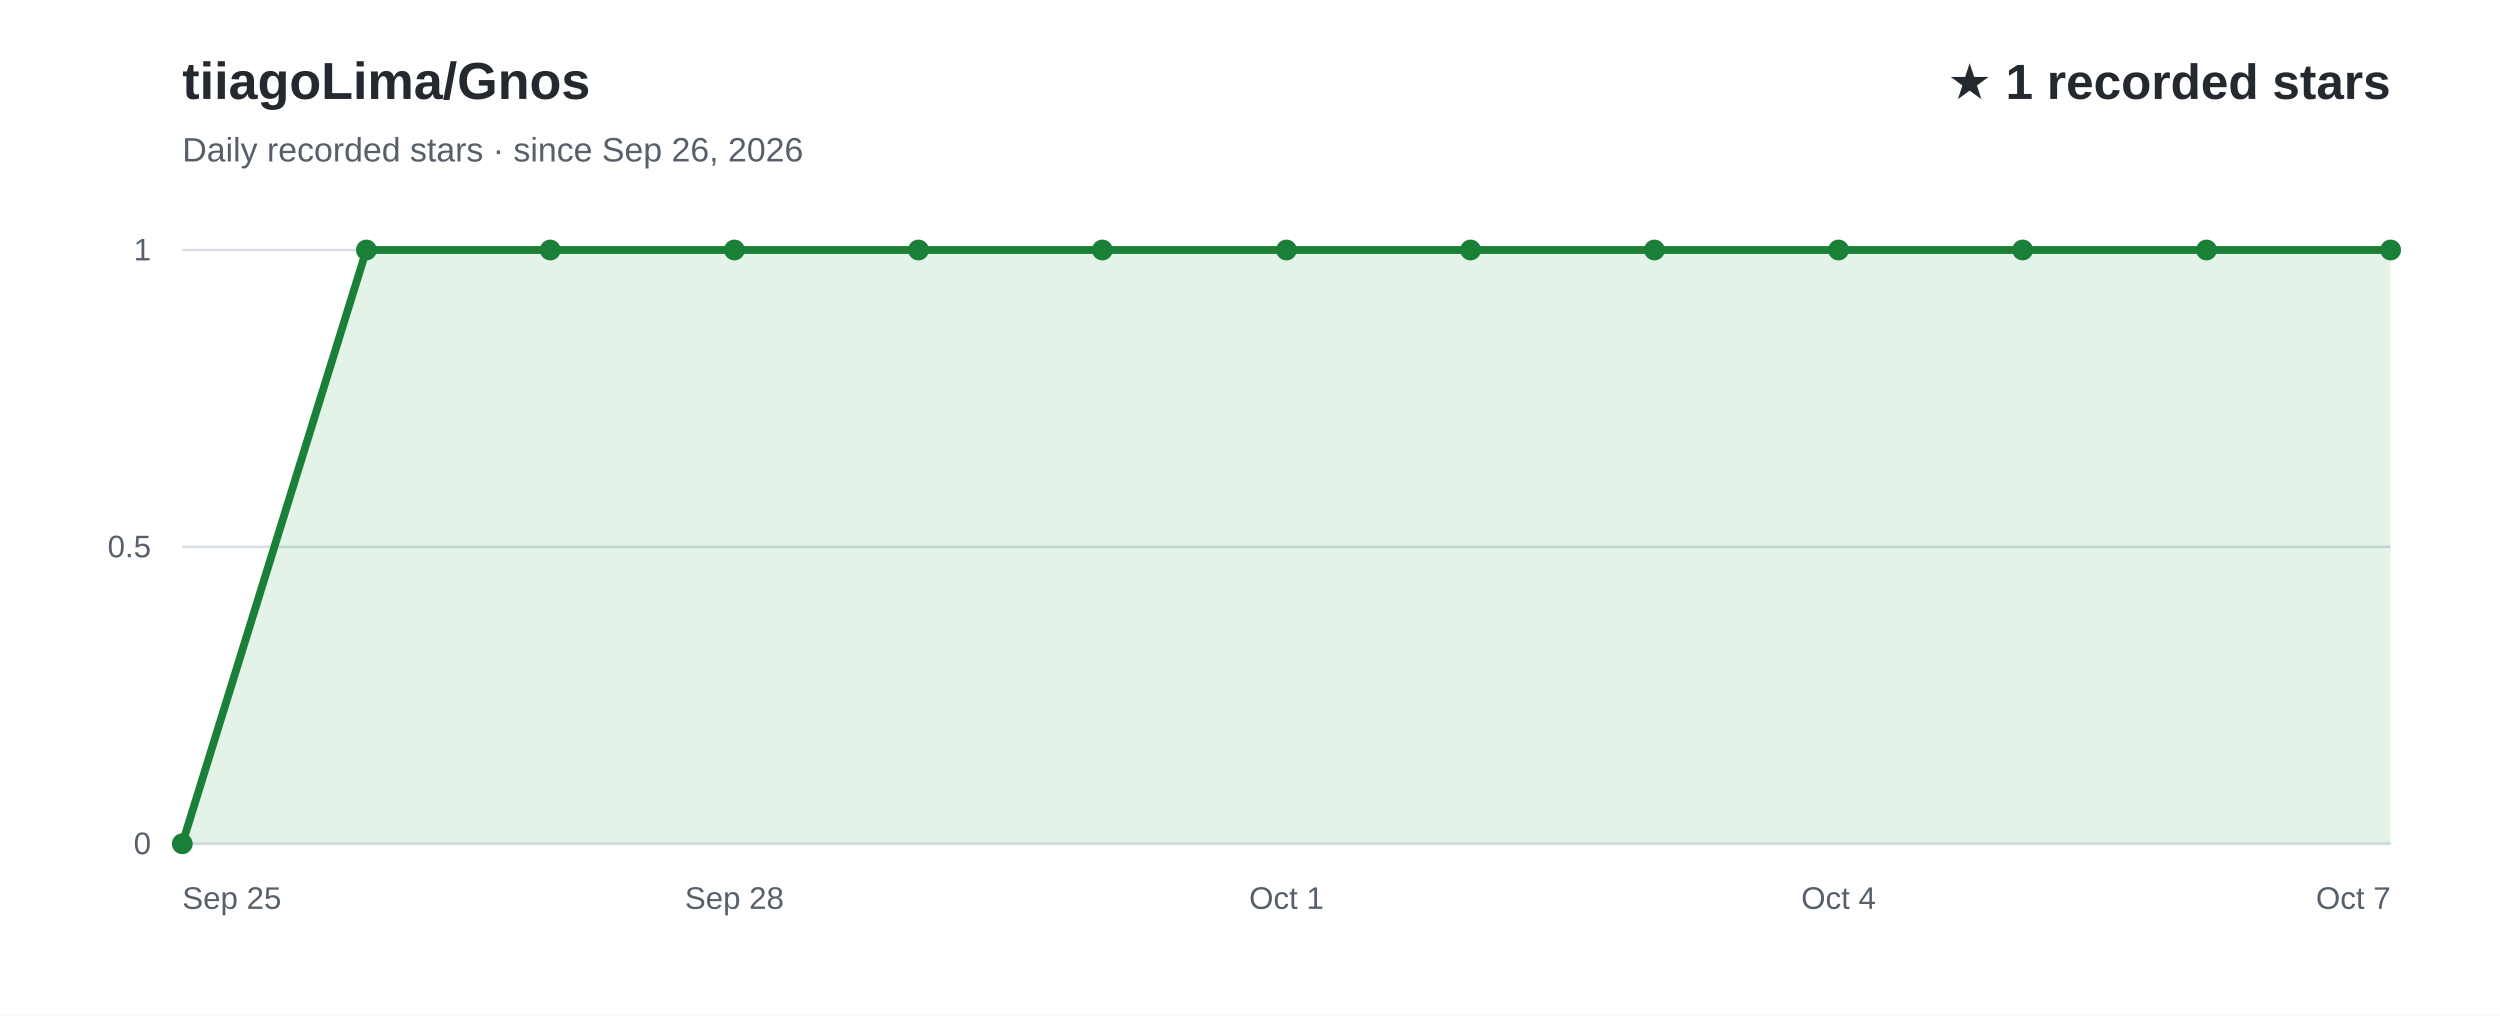
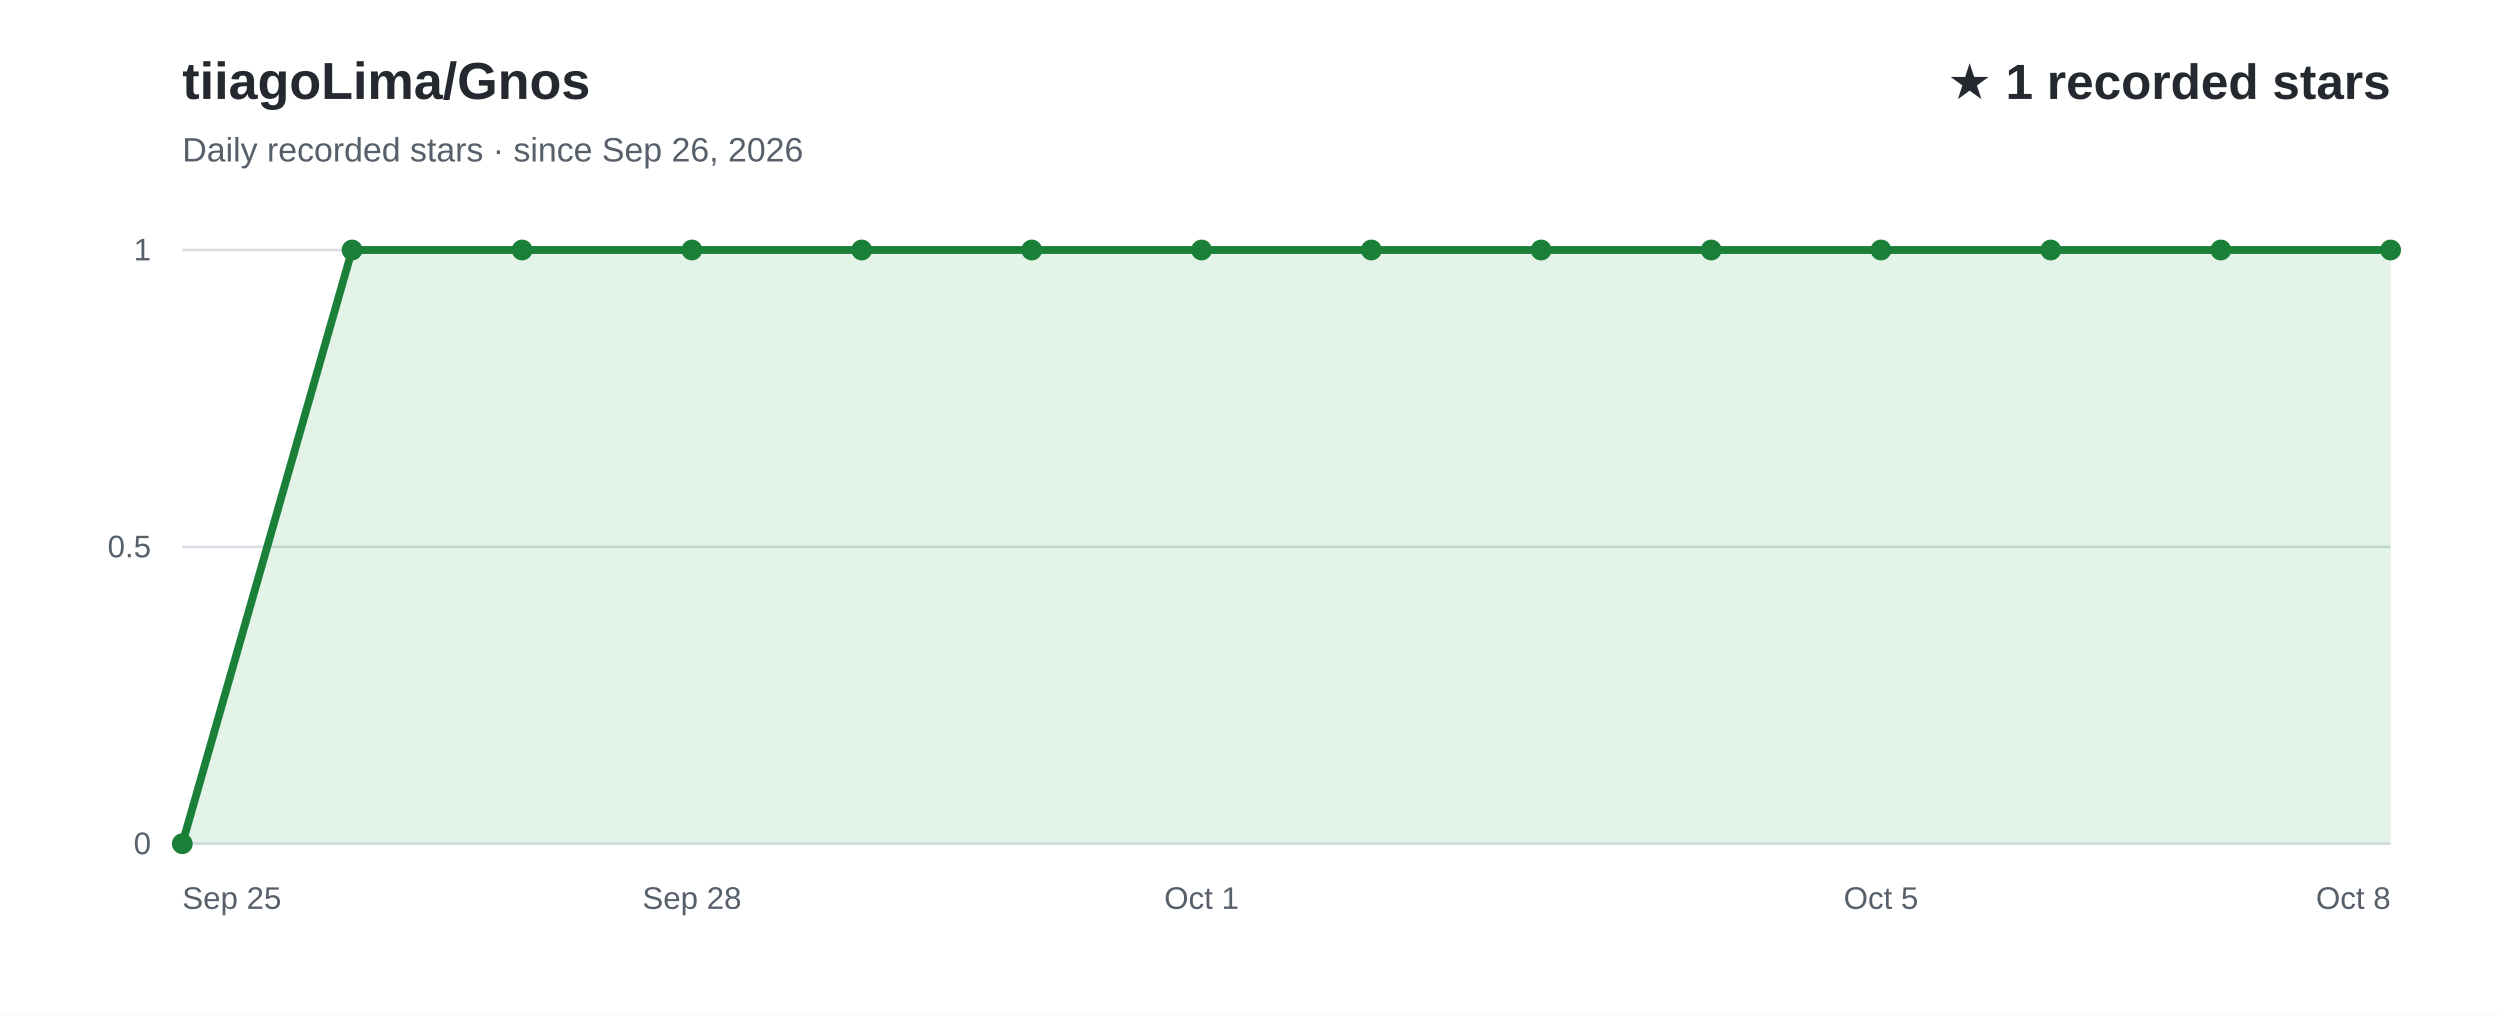
<svg xmlns="http://www.w3.org/2000/svg" width="960" height="390" viewBox="0 0 960 390" role="img" aria-labelledby="title desc" font-family="Arial, Helvetica, sans-serif">
  <rect width="960" height="390" fill="#ffffff" />
  <text x="70" y="38" fill="#24292f" font-size="20" font-weight="700">tiiagoLima/Gnos</text>
  <text x="70" y="62" fill="#57606a" font-size="13">Daily recorded stars · since Sep 26, 2026</text>
  <text x="918" y="38" text-anchor="end" fill="#24292f" font-size="19" font-weight="700">★ 1 recorded stars</text>
  <line x1="70" y1="324.0" x2="918" y2="324.0" stroke="#d8dee4" stroke-width="1" />
  <text x="58" y="328.0" text-anchor="end" fill="#57606a" font-size="12">0</text>
  <line x1="70" y1="210.0" x2="918" y2="210.0" stroke="#d8dee4" stroke-width="1" />
  <text x="58" y="214.0" text-anchor="end" fill="#57606a" font-size="12">0.5</text>
  <line x1="70" y1="96.0" x2="918" y2="96.0" stroke="#d8dee4" stroke-width="1" />
  <text x="58" y="100.0" text-anchor="end" fill="#57606a" font-size="12">1</text>
-   <path d="M70.0,324.0 L140.7,96.0 L211.3,96.0 L282.0,96.0 L352.7,96.0 L423.3,96.0 L494.0,96.0 L564.7,96.0 L635.3,96.0 L706.0,96.0 L776.7,96.0 L847.3,96.0 L918.0,96.0 L918.0,324 L70.0,324 Z" fill="#2da44e" fill-opacity="0.13" />
-   <path d="M70.0,324.0 L140.7,96.0 L211.3,96.0 L282.0,96.0 L352.7,96.0 L423.3,96.0 L494.0,96.0 L564.7,96.0 L635.3,96.0 L706.0,96.0 L776.7,96.0 L847.3,96.0 L918.0,96.0" fill="none" stroke="#1a7f37" stroke-width="3" stroke-linecap="round" stroke-linejoin="round" />
+   <path d="M70.0,324.0 L135.2,96.0 L200.5,96.0 L265.7,96.0 L330.9,96.0 L396.2,96.0 L461.4,96.0 L526.6,96.0 L591.8,96.0 L657.1,96.0 L722.3,96.0 L787.5,96.0 L852.8,96.0 L918.0,96.0 L918.0,324 L70.0,324 Z" fill="#2da44e" fill-opacity="0.13" />
+   <path d="M70.0,324.0 L135.2,96.0 L200.5,96.0 L265.7,96.0 L330.9,96.0 L396.2,96.0 L461.4,96.0 L526.6,96.0 L591.8,96.0 L657.1,96.0 L722.3,96.0 L787.5,96.0 L852.8,96.0 L918.0,96.0" fill="none" stroke="#1a7f37" stroke-width="3" stroke-linecap="round" stroke-linejoin="round" />
  <text x="70.0" y="349" text-anchor="start" fill="#57606a" font-size="12">Sep 25</text>
-   <text x="282.0" y="349" text-anchor="middle" fill="#57606a" font-size="12">Sep 28</text>
-   <text x="494.0" y="349" text-anchor="middle" fill="#57606a" font-size="12">Oct 1</text>
-   <text x="706.0" y="349" text-anchor="middle" fill="#57606a" font-size="12">Oct 4</text>
-   <text x="918.0" y="349" text-anchor="end" fill="#57606a" font-size="12">Oct 7</text>
+   <text x="265.7" y="349" text-anchor="middle" fill="#57606a" font-size="12">Sep 28</text>
+   <text x="461.4" y="349" text-anchor="middle" fill="#57606a" font-size="12">Oct 1</text>
+   <text x="722.3" y="349" text-anchor="middle" fill="#57606a" font-size="12">Oct 5</text>
+   <text x="918.0" y="349" text-anchor="end" fill="#57606a" font-size="12">Oct 8</text>
  <circle cx="70.0" cy="324.0" r="4" fill="#1a7f37" />
-   <circle cx="140.7" cy="96.0" r="4" fill="#1a7f37" />
-   <circle cx="211.3" cy="96.0" r="4" fill="#1a7f37" />
-   <circle cx="282.0" cy="96.0" r="4" fill="#1a7f37" />
-   <circle cx="352.7" cy="96.0" r="4" fill="#1a7f37" />
-   <circle cx="423.3" cy="96.0" r="4" fill="#1a7f37" />
-   <circle cx="494.0" cy="96.0" r="4" fill="#1a7f37" />
-   <circle cx="564.7" cy="96.0" r="4" fill="#1a7f37" />
-   <circle cx="635.3" cy="96.0" r="4" fill="#1a7f37" />
-   <circle cx="706.0" cy="96.0" r="4" fill="#1a7f37" />
-   <circle cx="776.7" cy="96.0" r="4" fill="#1a7f37" />
-   <circle cx="847.3" cy="96.0" r="4" fill="#1a7f37" />
+   <circle cx="135.2" cy="96.0" r="4" fill="#1a7f37" />
+   <circle cx="200.5" cy="96.0" r="4" fill="#1a7f37" />
+   <circle cx="265.7" cy="96.0" r="4" fill="#1a7f37" />
+   <circle cx="330.9" cy="96.0" r="4" fill="#1a7f37" />
+   <circle cx="396.2" cy="96.0" r="4" fill="#1a7f37" />
+   <circle cx="461.4" cy="96.0" r="4" fill="#1a7f37" />
+   <circle cx="526.6" cy="96.0" r="4" fill="#1a7f37" />
+   <circle cx="591.8" cy="96.0" r="4" fill="#1a7f37" />
+   <circle cx="657.1" cy="96.0" r="4" fill="#1a7f37" />
+   <circle cx="722.3" cy="96.0" r="4" fill="#1a7f37" />
+   <circle cx="787.5" cy="96.0" r="4" fill="#1a7f37" />
+   <circle cx="852.8" cy="96.0" r="4" fill="#1a7f37" />
  <circle cx="918.0" cy="96.0" r="4" fill="#1a7f37" />
</svg>
